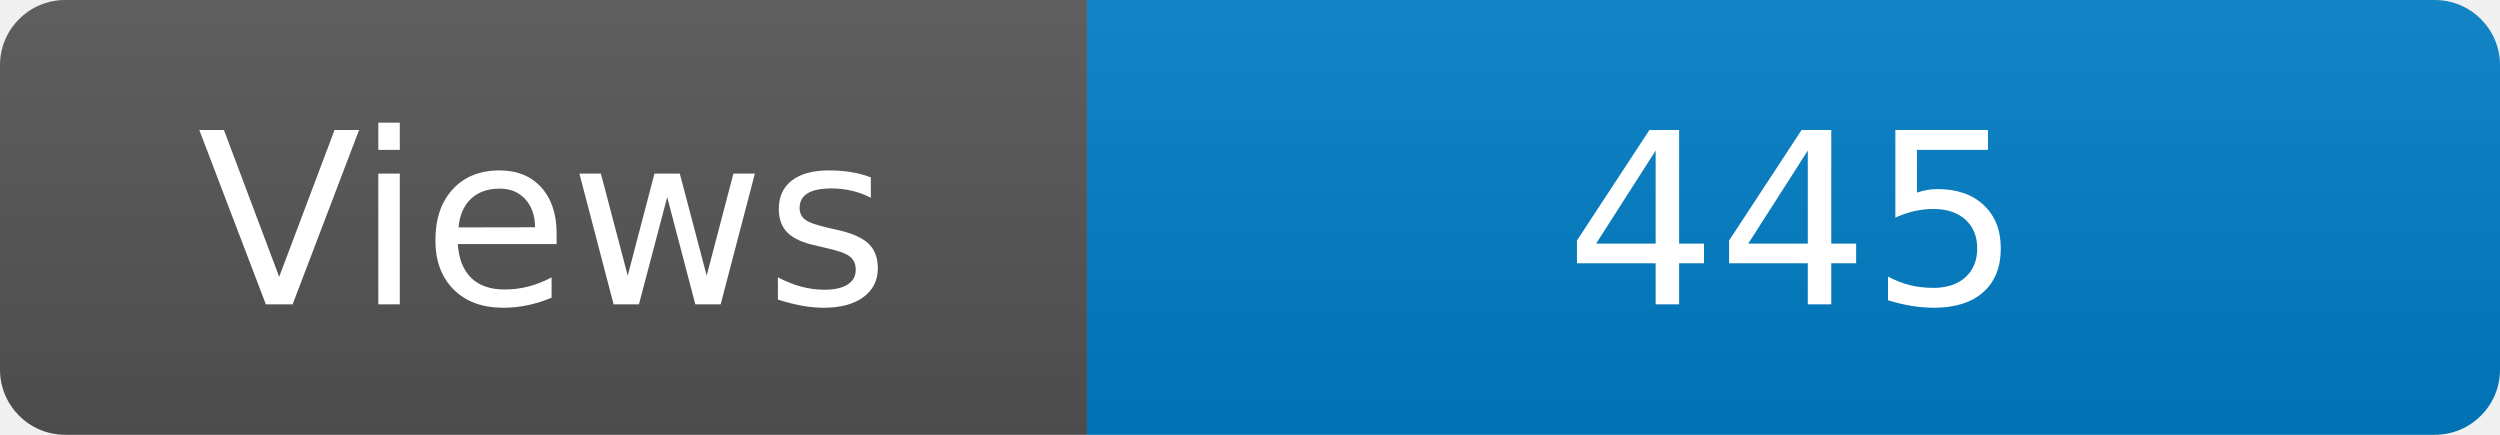
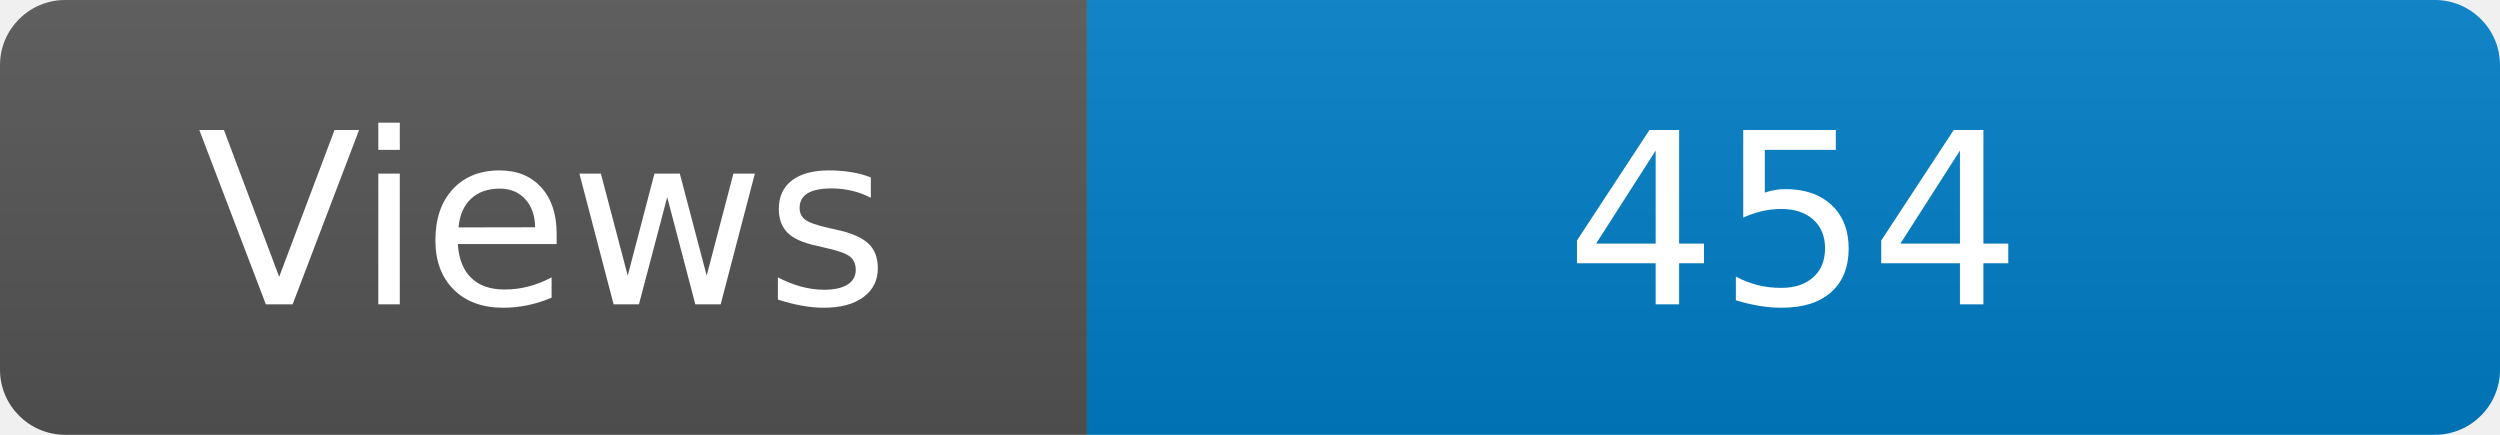
<svg xmlns="http://www.w3.org/2000/svg" width="115" height="20" role="img" aria-label="Maintained?: yes">
  <linearGradient id="s" x2="0" y2="100%">
    <stop offset="0" stop-color="#bbb" stop-opacity=".1" />
    <stop offset="1" stop-opacity=".1" />
  </linearGradient>
  <clipPath id="r">
    <rect width="115" height="20" rx="3" fill="#fff" />
  </clipPath>
  <g clip-path="url(#r)">
    <rect width="50" height="20" fill="#555" />
    <rect x="50" width="160" height="20" fill="#007ec6" />
    <rect width="115" height="20" fill="url(#s)" />
  </g>
  <g fill="#fff" text-anchor="middle" font-family="Verdana,Geneva,DejaVu Sans,sans-serif" font-size="110">
    <text x="250" y="140" transform="scale(.1)" fill="#fff">Views</text>
-     <text x="825" y="140" transform="scale(.1)" fill="#fff">445</text>
+     <text x="825" y="140" transform="scale(.1)" fill="#fff">454</text>
  </g>
</svg>
